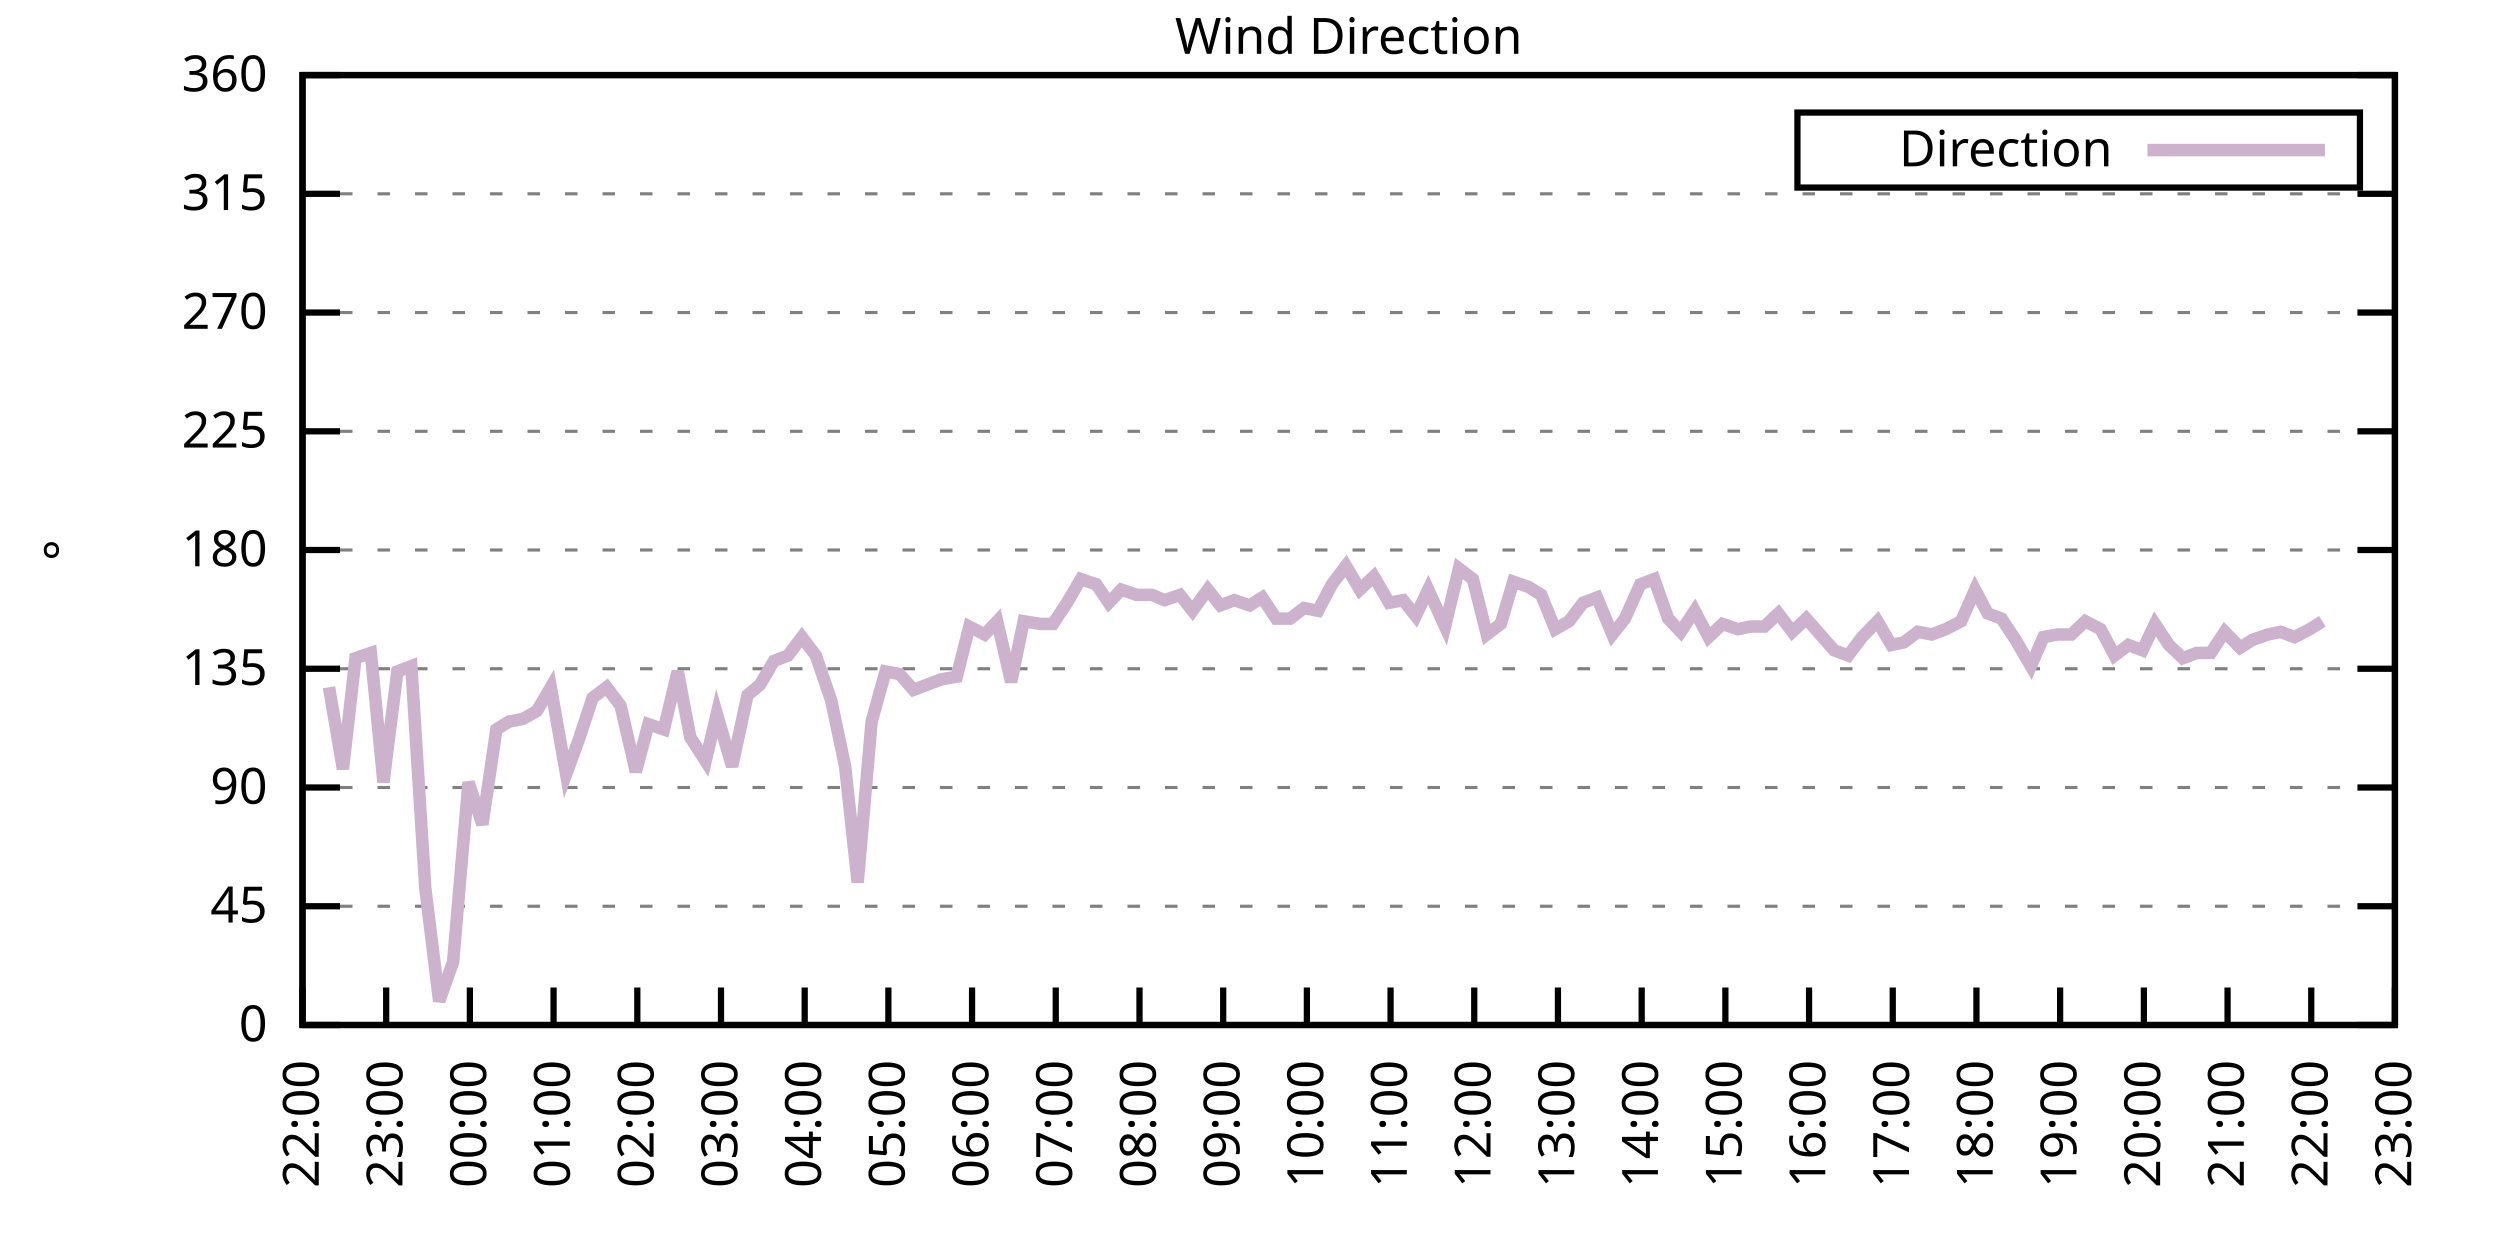
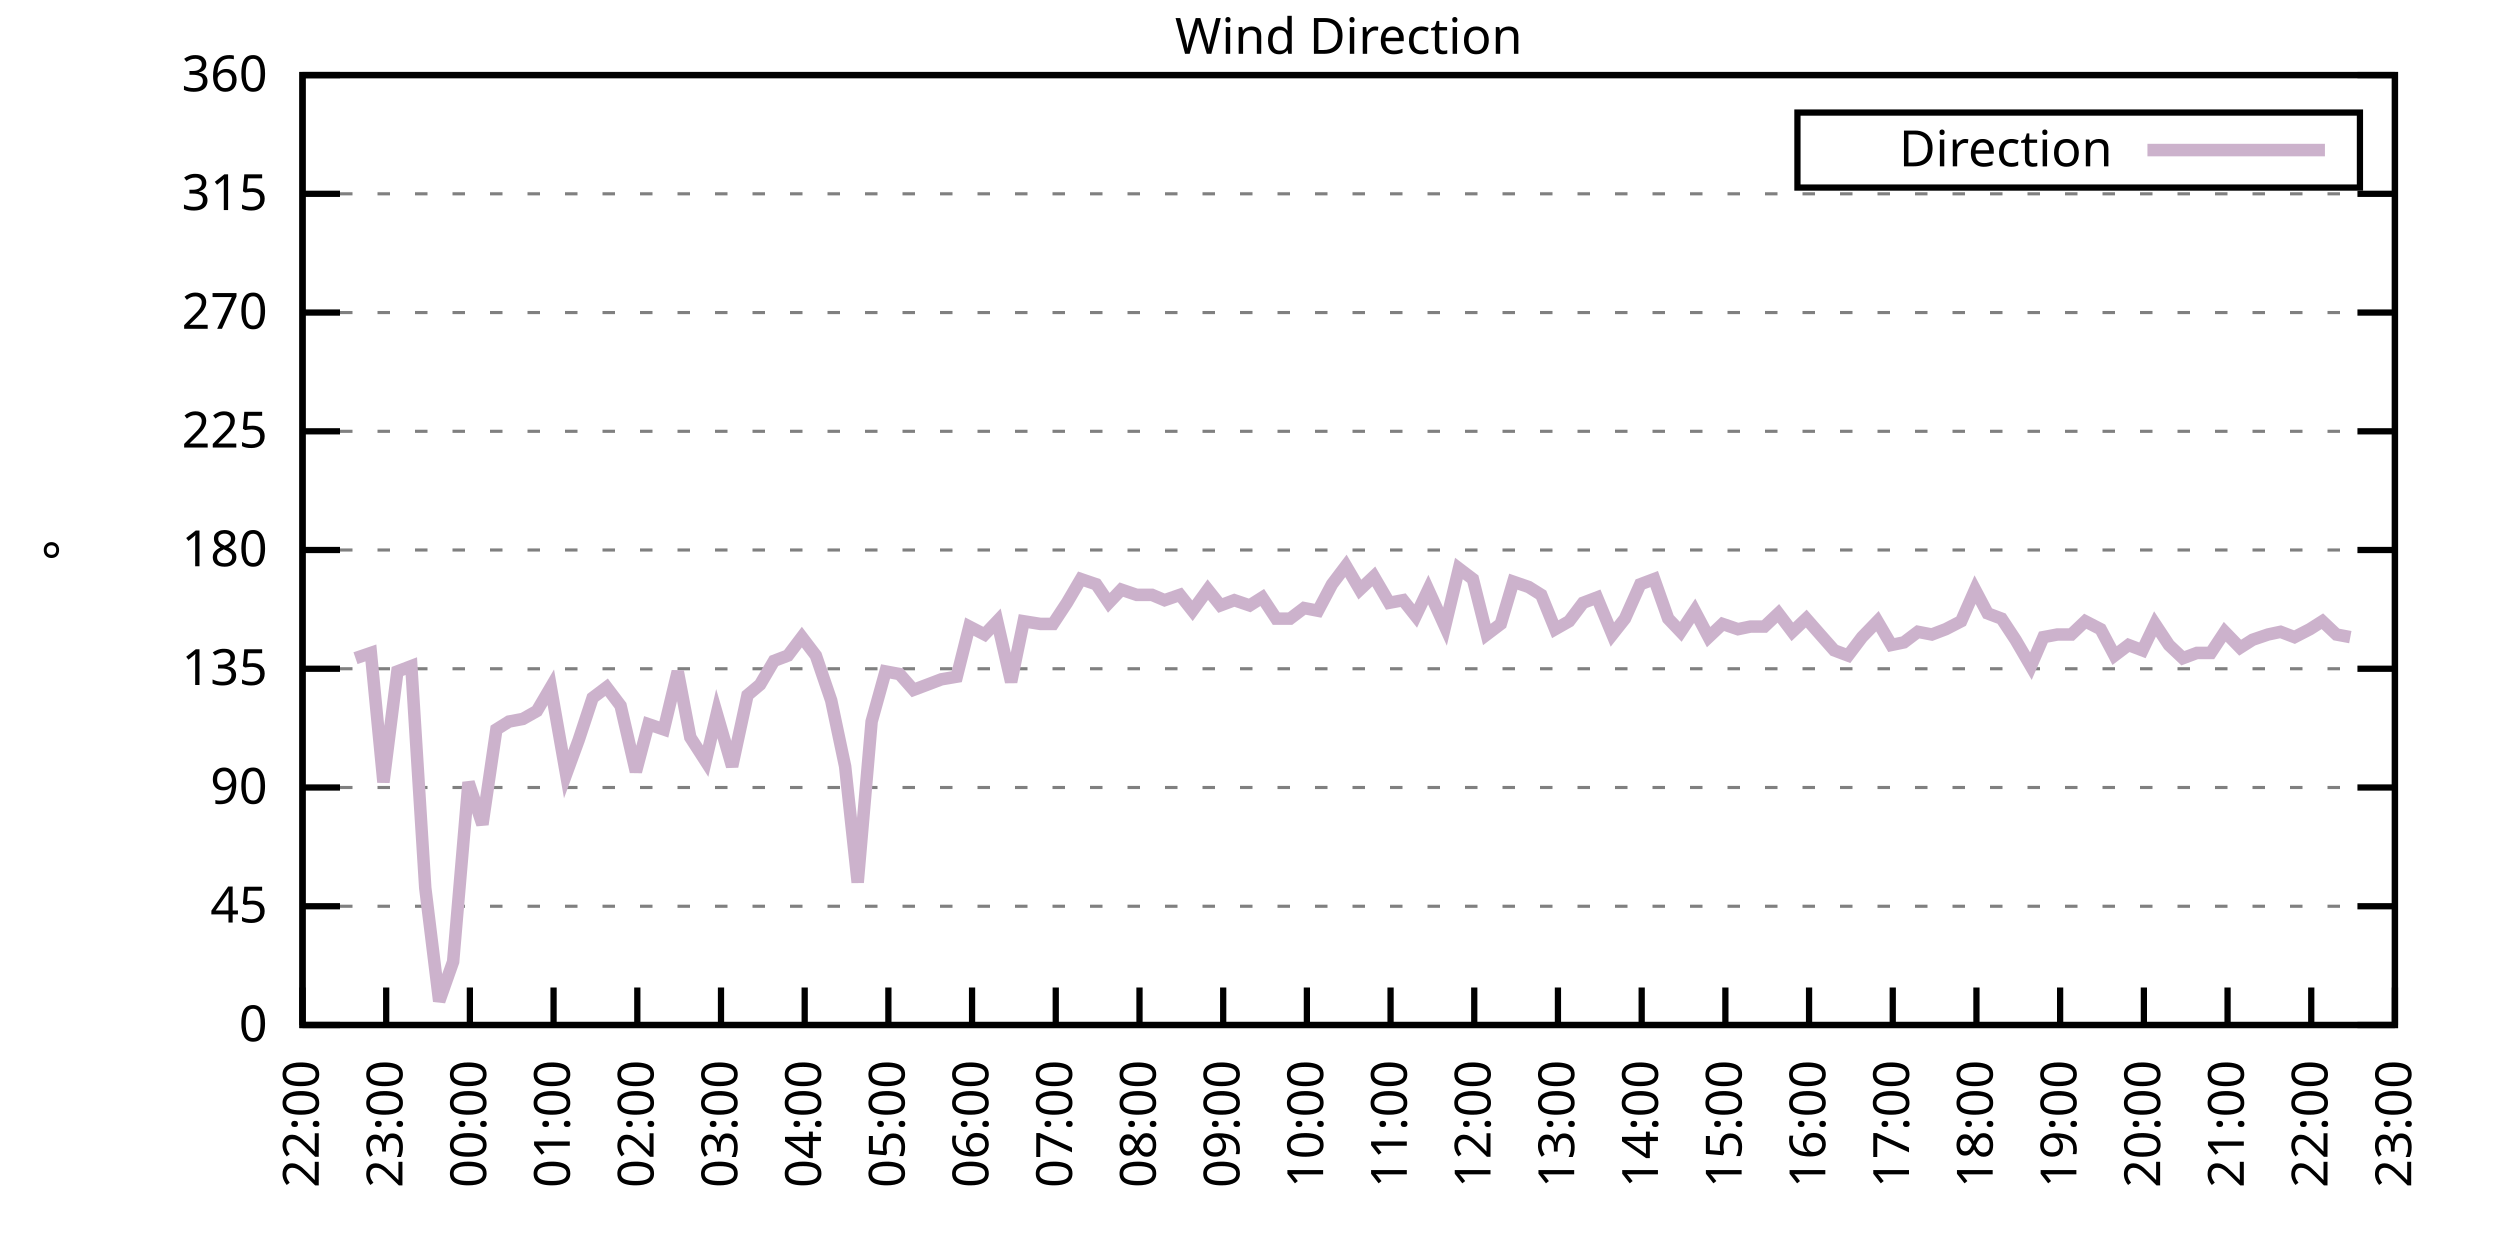
<svg xmlns="http://www.w3.org/2000/svg" xmlns:xlink="http://www.w3.org/1999/xlink" width="400" height="200" viewBox="0 0 400 200">
  <g id="gnuplot_canvas">
    <rect x="0" y="0" width="400" height="200" fill="none" />
    <defs>
      <circle id="gpDot" r="0.5" stroke-width="0.5" stroke="currentColor" />
      <path id="gpPt0" stroke-width="0.333" stroke="currentColor" d="M-1,0 h2 M0,-1 v2" />
      <path id="gpPt1" stroke-width="0.333" stroke="currentColor" d="M-1,-1 L1,1 M1,-1 L-1,1" />
      <path id="gpPt2" stroke-width="0.333" stroke="currentColor" d="M-1,0 L1,0 M0,-1 L0,1 M-1,-1 L1,1 M-1,1 L1,-1" />
      <rect id="gpPt3" stroke-width="0.333" stroke="currentColor" x="-1" y="-1" width="2" height="2" />
      <rect id="gpPt4" stroke-width="0.333" stroke="currentColor" fill="currentColor" x="-1" y="-1" width="2" height="2" />
      <circle id="gpPt5" stroke-width="0.333" stroke="currentColor" cx="0" cy="0" r="1" />
      <use xlink:href="#gpPt5" id="gpPt6" fill="currentColor" stroke="none" />
      <path id="gpPt7" stroke-width="0.333" stroke="currentColor" d="M0,-1.33 L-1.33,0.67 L1.33,0.67 z" />
      <use xlink:href="#gpPt7" id="gpPt8" fill="currentColor" stroke="none" />
      <use xlink:href="#gpPt7" id="gpPt9" stroke="currentColor" transform="rotate(180)" />
      <use xlink:href="#gpPt9" id="gpPt10" fill="currentColor" stroke="none" />
      <use xlink:href="#gpPt3" id="gpPt11" stroke="currentColor" transform="rotate(45)" />
      <use xlink:href="#gpPt11" id="gpPt12" fill="currentColor" stroke="none" />
      <path id="gpPt13" stroke-width="0.333" stroke="currentColor" d="M0,1.330 L1.265,0.411 L0.782,-1.067 L-0.782,-1.076 L-1.265,0.411 z" />
      <use xlink:href="#gpPt13" id="gpPt14" fill="currentColor" stroke="none" />
      <filter id="textbox" filterUnits="objectBoundingBox" x="0" y="0" height="1" width="1">
        <feFlood flood-color="white" flood-opacity="1" result="bgnd" />
        <feComposite in="SourceGraphic" in2="bgnd" operator="atop" />
      </filter>
      <filter id="greybox" filterUnits="objectBoundingBox" x="0" y="0" height="1" width="1">
        <feFlood flood-color="lightgrey" flood-opacity="1" result="grey" />
        <feComposite in="SourceGraphic" in2="grey" operator="atop" />
      </filter>
    </defs>
    <g fill="none" color="white" stroke="currentColor" stroke-width="1.00" stroke-linecap="butt" stroke-linejoin="miter">
</g>
    <g fill="none" color="black" stroke="currentColor" stroke-width="1.00" stroke-linecap="butt" stroke-linejoin="miter">
      <g stroke="none" shape-rendering="crispEdges">
        <polygon fill="rgb(255, 255, 255)" points="48.40,164.00 383.18,164.00 383.18,12.02 48.40,12.02 " />
      </g>
    </g>
    <g fill="none" color="black" stroke="currentColor" stroke-width="1.00" stroke-linecap="butt" stroke-linejoin="miter">
</g>
    <g fill="none" color="black" stroke="black" stroke-width="0.50" stroke-linecap="butt" stroke-linejoin="miter">
</g>
    <g fill="none" color="gray" stroke="currentColor" stroke-width="0.50" stroke-linecap="butt" stroke-linejoin="miter">
      <path stroke="gray" stroke-dasharray="2,4" class="gridline" d="M48.40,164.00 L383.19,164.00  " />
    </g>
    <g fill="none" color="gray" stroke="gray" stroke-width="1.00" stroke-linecap="butt" stroke-linejoin="miter">
</g>
    <g fill="none" color="black" stroke="currentColor" stroke-width="1.00" stroke-linecap="butt" stroke-linejoin="miter">
      <path stroke="black" d="M48.40,164.00 L54.40,164.00 M383.19,164.00 L377.19,164.00  " />
      <g transform="translate(42.80,166.60)" stroke="none" fill="black" font-family="Sans" font-size="8.00" text-anchor="end">
        <text>
          <tspan font-family="Sans"> 0</tspan>
        </text>
      </g>
    </g>
    <g fill="none" color="black" stroke="currentColor" stroke-width="1.00" stroke-linecap="butt" stroke-linejoin="miter">
</g>
    <g fill="none" color="black" stroke="black" stroke-width="0.50" stroke-linecap="butt" stroke-linejoin="miter">
</g>
    <g fill="none" color="gray" stroke="currentColor" stroke-width="0.50" stroke-linecap="butt" stroke-linejoin="miter">
      <path stroke="gray" stroke-dasharray="2,4" class="gridline" d="M48.40,145.00 L383.19,145.00  " />
    </g>
    <g fill="none" color="gray" stroke="gray" stroke-width="1.00" stroke-linecap="butt" stroke-linejoin="miter">
</g>
    <g fill="none" color="black" stroke="currentColor" stroke-width="1.00" stroke-linecap="butt" stroke-linejoin="miter">
      <path stroke="black" d="M48.40,145.00 L54.40,145.00 M383.19,145.00 L377.19,145.00  " />
      <g transform="translate(42.80,147.60)" stroke="none" fill="black" font-family="Sans" font-size="8.00" text-anchor="end">
        <text>
          <tspan font-family="Sans"> 45</tspan>
        </text>
      </g>
    </g>
    <g fill="none" color="black" stroke="currentColor" stroke-width="1.00" stroke-linecap="butt" stroke-linejoin="miter">
</g>
    <g fill="none" color="black" stroke="black" stroke-width="0.50" stroke-linecap="butt" stroke-linejoin="miter">
</g>
    <g fill="none" color="gray" stroke="currentColor" stroke-width="0.50" stroke-linecap="butt" stroke-linejoin="miter">
      <path stroke="gray" stroke-dasharray="2,4" class="gridline" d="M48.40,126.00 L383.19,126.00  " />
    </g>
    <g fill="none" color="gray" stroke="gray" stroke-width="1.00" stroke-linecap="butt" stroke-linejoin="miter">
</g>
    <g fill="none" color="black" stroke="currentColor" stroke-width="1.00" stroke-linecap="butt" stroke-linejoin="miter">
      <path stroke="black" d="M48.40,126.00 L54.40,126.00 M383.19,126.00 L377.19,126.00  " />
      <g transform="translate(42.80,128.60)" stroke="none" fill="black" font-family="Sans" font-size="8.00" text-anchor="end">
        <text>
          <tspan font-family="Sans"> 90</tspan>
        </text>
      </g>
    </g>
    <g fill="none" color="black" stroke="currentColor" stroke-width="1.00" stroke-linecap="butt" stroke-linejoin="miter">
</g>
    <g fill="none" color="black" stroke="black" stroke-width="0.50" stroke-linecap="butt" stroke-linejoin="miter">
</g>
    <g fill="none" color="gray" stroke="currentColor" stroke-width="0.50" stroke-linecap="butt" stroke-linejoin="miter">
      <path stroke="gray" stroke-dasharray="2,4" class="gridline" d="M48.40,107.00 L383.19,107.00  " />
    </g>
    <g fill="none" color="gray" stroke="gray" stroke-width="1.00" stroke-linecap="butt" stroke-linejoin="miter">
</g>
    <g fill="none" color="black" stroke="currentColor" stroke-width="1.00" stroke-linecap="butt" stroke-linejoin="miter">
      <path stroke="black" d="M48.40,107.00 L54.40,107.00 M383.19,107.00 L377.19,107.00  " />
      <g transform="translate(42.80,109.60)" stroke="none" fill="black" font-family="Sans" font-size="8.00" text-anchor="end">
        <text>
          <tspan font-family="Sans"> 135</tspan>
        </text>
      </g>
    </g>
    <g fill="none" color="black" stroke="currentColor" stroke-width="1.00" stroke-linecap="butt" stroke-linejoin="miter">
</g>
    <g fill="none" color="black" stroke="black" stroke-width="0.50" stroke-linecap="butt" stroke-linejoin="miter">
</g>
    <g fill="none" color="gray" stroke="currentColor" stroke-width="0.50" stroke-linecap="butt" stroke-linejoin="miter">
      <path stroke="gray" stroke-dasharray="2,4" class="gridline" d="M48.40,88.00 L383.19,88.00  " />
    </g>
    <g fill="none" color="gray" stroke="gray" stroke-width="1.00" stroke-linecap="butt" stroke-linejoin="miter">
</g>
    <g fill="none" color="black" stroke="currentColor" stroke-width="1.00" stroke-linecap="butt" stroke-linejoin="miter">
      <path stroke="black" d="M48.40,88.00 L54.40,88.00 M383.19,88.00 L377.19,88.00  " />
      <g transform="translate(42.80,90.60)" stroke="none" fill="black" font-family="Sans" font-size="8.00" text-anchor="end">
        <text>
          <tspan font-family="Sans"> 180</tspan>
        </text>
      </g>
    </g>
    <g fill="none" color="black" stroke="currentColor" stroke-width="1.00" stroke-linecap="butt" stroke-linejoin="miter">
</g>
    <g fill="none" color="black" stroke="black" stroke-width="0.50" stroke-linecap="butt" stroke-linejoin="miter">
</g>
    <g fill="none" color="gray" stroke="currentColor" stroke-width="0.50" stroke-linecap="butt" stroke-linejoin="miter">
      <path stroke="gray" stroke-dasharray="2,4" class="gridline" d="M48.40,69.01 L383.19,69.01  " />
    </g>
    <g fill="none" color="gray" stroke="gray" stroke-width="1.00" stroke-linecap="butt" stroke-linejoin="miter">
</g>
    <g fill="none" color="black" stroke="currentColor" stroke-width="1.00" stroke-linecap="butt" stroke-linejoin="miter">
      <path stroke="black" d="M48.40,69.01 L54.40,69.01 M383.19,69.01 L377.19,69.01  " />
      <g transform="translate(42.80,71.61)" stroke="none" fill="black" font-family="Sans" font-size="8.00" text-anchor="end">
        <text>
          <tspan font-family="Sans"> 225</tspan>
        </text>
      </g>
    </g>
    <g fill="none" color="black" stroke="currentColor" stroke-width="1.00" stroke-linecap="butt" stroke-linejoin="miter">
</g>
    <g fill="none" color="black" stroke="black" stroke-width="0.50" stroke-linecap="butt" stroke-linejoin="miter">
</g>
    <g fill="none" color="gray" stroke="currentColor" stroke-width="0.50" stroke-linecap="butt" stroke-linejoin="miter">
      <path stroke="gray" stroke-dasharray="2,4" class="gridline" d="M48.40,50.01 L383.19,50.01  " />
    </g>
    <g fill="none" color="gray" stroke="gray" stroke-width="1.00" stroke-linecap="butt" stroke-linejoin="miter">
</g>
    <g fill="none" color="black" stroke="currentColor" stroke-width="1.00" stroke-linecap="butt" stroke-linejoin="miter">
      <path stroke="black" d="M48.40,50.01 L54.40,50.01 M383.19,50.01 L377.19,50.01  " />
      <g transform="translate(42.80,52.61)" stroke="none" fill="black" font-family="Sans" font-size="8.00" text-anchor="end">
        <text>
          <tspan font-family="Sans"> 270</tspan>
        </text>
      </g>
    </g>
    <g fill="none" color="black" stroke="currentColor" stroke-width="1.00" stroke-linecap="butt" stroke-linejoin="miter">
</g>
    <g fill="none" color="black" stroke="black" stroke-width="0.50" stroke-linecap="butt" stroke-linejoin="miter">
</g>
    <g fill="none" color="gray" stroke="currentColor" stroke-width="0.50" stroke-linecap="butt" stroke-linejoin="miter">
      <path stroke="gray" stroke-dasharray="2,4" class="gridline" d="M48.40,31.01 L383.19,31.01  " />
    </g>
    <g fill="none" color="gray" stroke="gray" stroke-width="1.00" stroke-linecap="butt" stroke-linejoin="miter">
</g>
    <g fill="none" color="black" stroke="currentColor" stroke-width="1.00" stroke-linecap="butt" stroke-linejoin="miter">
      <path stroke="black" d="M48.40,31.01 L54.40,31.01 M383.19,31.01 L377.19,31.01  " />
      <g transform="translate(42.80,33.61)" stroke="none" fill="black" font-family="Sans" font-size="8.00" text-anchor="end">
        <text>
          <tspan font-family="Sans"> 315</tspan>
        </text>
      </g>
    </g>
    <g fill="none" color="black" stroke="currentColor" stroke-width="1.00" stroke-linecap="butt" stroke-linejoin="miter">
</g>
    <g fill="none" color="black" stroke="black" stroke-width="0.50" stroke-linecap="butt" stroke-linejoin="miter">
</g>
    <g fill="none" color="gray" stroke="currentColor" stroke-width="0.50" stroke-linecap="butt" stroke-linejoin="miter">
      <path stroke="gray" stroke-dasharray="2,4" class="gridline" d="M48.40,12.01 L383.19,12.01  " />
    </g>
    <g fill="none" color="gray" stroke="gray" stroke-width="1.00" stroke-linecap="butt" stroke-linejoin="miter">
</g>
    <g fill="none" color="black" stroke="currentColor" stroke-width="1.00" stroke-linecap="butt" stroke-linejoin="miter">
      <path stroke="black" d="M48.40,12.01 L54.40,12.01 M383.19,12.01 L377.19,12.01  " />
      <g transform="translate(42.80,14.61)" stroke="none" fill="black" font-family="Sans" font-size="8.00" text-anchor="end">
        <text>
          <tspan font-family="Sans"> 360</tspan>
        </text>
      </g>
    </g>
    <g fill="none" color="black" stroke="currentColor" stroke-width="1.00" stroke-linecap="butt" stroke-linejoin="miter">
      <path stroke="black" d="M48.40,164.00 L48.40,158.00  " />
      <g transform="translate(51.00,169.60) rotate(270.00)" stroke="none" fill="black" font-family="Sans" font-size="8.00" text-anchor="end">
        <text>
          <tspan font-family="Sans">22:00</tspan>
        </text>
      </g>
    </g>
    <g fill="none" color="black" stroke="currentColor" stroke-width="1.00" stroke-linecap="butt" stroke-linejoin="miter">
      <path stroke="black" d="M61.79,164.00 L61.79,158.00  " />
      <g transform="translate(64.39,169.60) rotate(270.00)" stroke="none" fill="black" font-family="Sans" font-size="8.00" text-anchor="end">
        <text>
          <tspan font-family="Sans">23:00</tspan>
        </text>
      </g>
    </g>
    <g fill="none" color="black" stroke="currentColor" stroke-width="1.00" stroke-linecap="butt" stroke-linejoin="miter">
      <path stroke="black" d="M75.18,164.00 L75.18,158.00  " />
      <g transform="translate(77.78,169.60) rotate(270.00)" stroke="none" fill="black" font-family="Sans" font-size="8.00" text-anchor="end">
        <text>
          <tspan font-family="Sans">00:00</tspan>
        </text>
      </g>
    </g>
    <g fill="none" color="black" stroke="currentColor" stroke-width="1.00" stroke-linecap="butt" stroke-linejoin="miter">
      <path stroke="black" d="M88.57,164.00 L88.57,158.00  " />
      <g transform="translate(91.17,169.60) rotate(270.00)" stroke="none" fill="black" font-family="Sans" font-size="8.00" text-anchor="end">
        <text>
          <tspan font-family="Sans">01:00</tspan>
        </text>
      </g>
    </g>
    <g fill="none" color="black" stroke="currentColor" stroke-width="1.00" stroke-linecap="butt" stroke-linejoin="miter">
      <path stroke="black" d="M101.97,164.00 L101.97,158.00  " />
      <g transform="translate(104.57,169.60) rotate(270.00)" stroke="none" fill="black" font-family="Sans" font-size="8.00" text-anchor="end">
        <text>
          <tspan font-family="Sans">02:00</tspan>
        </text>
      </g>
    </g>
    <g fill="none" color="black" stroke="currentColor" stroke-width="1.00" stroke-linecap="butt" stroke-linejoin="miter">
      <path stroke="black" d="M115.36,164.00 L115.36,158.00  " />
      <g transform="translate(117.96,169.60) rotate(270.00)" stroke="none" fill="black" font-family="Sans" font-size="8.00" text-anchor="end">
        <text>
          <tspan font-family="Sans">03:00</tspan>
        </text>
      </g>
    </g>
    <g fill="none" color="black" stroke="currentColor" stroke-width="1.00" stroke-linecap="butt" stroke-linejoin="miter">
      <path stroke="black" d="M128.75,164.00 L128.75,158.00  " />
      <g transform="translate(131.35,169.60) rotate(270.00)" stroke="none" fill="black" font-family="Sans" font-size="8.00" text-anchor="end">
        <text>
          <tspan font-family="Sans">04:00</tspan>
        </text>
      </g>
    </g>
    <g fill="none" color="black" stroke="currentColor" stroke-width="1.00" stroke-linecap="butt" stroke-linejoin="miter">
      <path stroke="black" d="M142.14,164.00 L142.14,158.00  " />
      <g transform="translate(144.74,169.60) rotate(270.00)" stroke="none" fill="black" font-family="Sans" font-size="8.00" text-anchor="end">
        <text>
          <tspan font-family="Sans">05:00</tspan>
        </text>
      </g>
    </g>
    <g fill="none" color="black" stroke="currentColor" stroke-width="1.00" stroke-linecap="butt" stroke-linejoin="miter">
      <path stroke="black" d="M155.53,164.00 L155.53,158.00  " />
      <g transform="translate(158.13,169.60) rotate(270.00)" stroke="none" fill="black" font-family="Sans" font-size="8.00" text-anchor="end">
        <text>
          <tspan font-family="Sans">06:00</tspan>
        </text>
      </g>
    </g>
    <g fill="none" color="black" stroke="currentColor" stroke-width="1.00" stroke-linecap="butt" stroke-linejoin="miter">
      <path stroke="black" d="M168.92,164.00 L168.92,158.00  " />
      <g transform="translate(171.52,169.60) rotate(270.00)" stroke="none" fill="black" font-family="Sans" font-size="8.00" text-anchor="end">
        <text>
          <tspan font-family="Sans">07:00</tspan>
        </text>
      </g>
    </g>
    <g fill="none" color="black" stroke="currentColor" stroke-width="1.00" stroke-linecap="butt" stroke-linejoin="miter">
      <path stroke="black" d="M182.32,164.00 L182.32,158.00  " />
      <g transform="translate(184.92,169.60) rotate(270.00)" stroke="none" fill="black" font-family="Sans" font-size="8.00" text-anchor="end">
        <text>
          <tspan font-family="Sans">08:00</tspan>
        </text>
      </g>
    </g>
    <g fill="none" color="black" stroke="currentColor" stroke-width="1.00" stroke-linecap="butt" stroke-linejoin="miter">
      <path stroke="black" d="M195.71,164.00 L195.71,158.00  " />
      <g transform="translate(198.31,169.60) rotate(270.00)" stroke="none" fill="black" font-family="Sans" font-size="8.00" text-anchor="end">
        <text>
          <tspan font-family="Sans">09:00</tspan>
        </text>
      </g>
    </g>
    <g fill="none" color="black" stroke="currentColor" stroke-width="1.00" stroke-linecap="butt" stroke-linejoin="miter">
      <path stroke="black" d="M209.10,164.00 L209.10,158.00  " />
      <g transform="translate(211.70,169.60) rotate(270.00)" stroke="none" fill="black" font-family="Sans" font-size="8.00" text-anchor="end">
        <text>
          <tspan font-family="Sans">10:00</tspan>
        </text>
      </g>
    </g>
    <g fill="none" color="black" stroke="currentColor" stroke-width="1.00" stroke-linecap="butt" stroke-linejoin="miter">
      <path stroke="black" d="M222.49,164.00 L222.49,158.00  " />
      <g transform="translate(225.09,169.60) rotate(270.00)" stroke="none" fill="black" font-family="Sans" font-size="8.00" text-anchor="end">
        <text>
          <tspan font-family="Sans">11:00</tspan>
        </text>
      </g>
    </g>
    <g fill="none" color="black" stroke="currentColor" stroke-width="1.00" stroke-linecap="butt" stroke-linejoin="miter">
      <path stroke="black" d="M235.88,164.00 L235.88,158.00  " />
      <g transform="translate(238.48,169.60) rotate(270.00)" stroke="none" fill="black" font-family="Sans" font-size="8.00" text-anchor="end">
        <text>
          <tspan font-family="Sans">12:00</tspan>
        </text>
      </g>
    </g>
    <g fill="none" color="black" stroke="currentColor" stroke-width="1.00" stroke-linecap="butt" stroke-linejoin="miter">
      <path stroke="black" d="M249.27,164.00 L249.27,158.00  " />
      <g transform="translate(251.87,169.60) rotate(270.00)" stroke="none" fill="black" font-family="Sans" font-size="8.00" text-anchor="end">
        <text>
          <tspan font-family="Sans">13:00</tspan>
        </text>
      </g>
    </g>
    <g fill="none" color="black" stroke="currentColor" stroke-width="1.00" stroke-linecap="butt" stroke-linejoin="miter">
      <path stroke="black" d="M262.67,164.00 L262.67,158.00  " />
      <g transform="translate(265.27,169.60) rotate(270.00)" stroke="none" fill="black" font-family="Sans" font-size="8.00" text-anchor="end">
        <text>
          <tspan font-family="Sans">14:00</tspan>
        </text>
      </g>
    </g>
    <g fill="none" color="black" stroke="currentColor" stroke-width="1.00" stroke-linecap="butt" stroke-linejoin="miter">
      <path stroke="black" d="M276.06,164.00 L276.06,158.00  " />
      <g transform="translate(278.66,169.60) rotate(270.00)" stroke="none" fill="black" font-family="Sans" font-size="8.00" text-anchor="end">
        <text>
          <tspan font-family="Sans">15:00</tspan>
        </text>
      </g>
    </g>
    <g fill="none" color="black" stroke="currentColor" stroke-width="1.00" stroke-linecap="butt" stroke-linejoin="miter">
      <path stroke="black" d="M289.45,164.00 L289.45,158.00  " />
      <g transform="translate(292.05,169.60) rotate(270.00)" stroke="none" fill="black" font-family="Sans" font-size="8.00" text-anchor="end">
        <text>
          <tspan font-family="Sans">16:00</tspan>
        </text>
      </g>
    </g>
    <g fill="none" color="black" stroke="currentColor" stroke-width="1.00" stroke-linecap="butt" stroke-linejoin="miter">
      <path stroke="black" d="M302.84,164.00 L302.84,158.00  " />
      <g transform="translate(305.44,169.60) rotate(270.00)" stroke="none" fill="black" font-family="Sans" font-size="8.00" text-anchor="end">
        <text>
          <tspan font-family="Sans">17:00</tspan>
        </text>
      </g>
    </g>
    <g fill="none" color="black" stroke="currentColor" stroke-width="1.00" stroke-linecap="butt" stroke-linejoin="miter">
      <path stroke="black" d="M316.23,164.00 L316.23,158.00  " />
      <g transform="translate(318.83,169.60) rotate(270.00)" stroke="none" fill="black" font-family="Sans" font-size="8.00" text-anchor="end">
        <text>
          <tspan font-family="Sans">18:00</tspan>
        </text>
      </g>
    </g>
    <g fill="none" color="black" stroke="currentColor" stroke-width="1.00" stroke-linecap="butt" stroke-linejoin="miter">
      <path stroke="black" d="M329.62,164.00 L329.62,158.00  " />
      <g transform="translate(332.22,169.60) rotate(270.00)" stroke="none" fill="black" font-family="Sans" font-size="8.00" text-anchor="end">
        <text>
          <tspan font-family="Sans">19:00</tspan>
        </text>
      </g>
    </g>
    <g fill="none" color="black" stroke="currentColor" stroke-width="1.00" stroke-linecap="butt" stroke-linejoin="miter">
      <path stroke="black" d="M343.02,164.00 L343.02,158.00  " />
      <g transform="translate(345.62,169.60) rotate(270.00)" stroke="none" fill="black" font-family="Sans" font-size="8.00" text-anchor="end">
        <text>
          <tspan font-family="Sans">20:00</tspan>
        </text>
      </g>
    </g>
    <g fill="none" color="black" stroke="currentColor" stroke-width="1.00" stroke-linecap="butt" stroke-linejoin="miter">
      <path stroke="black" d="M356.41,164.00 L356.41,158.00  " />
      <g transform="translate(359.01,169.60) rotate(270.00)" stroke="none" fill="black" font-family="Sans" font-size="8.00" text-anchor="end">
        <text>
          <tspan font-family="Sans">21:00</tspan>
        </text>
      </g>
    </g>
    <g fill="none" color="black" stroke="currentColor" stroke-width="1.00" stroke-linecap="butt" stroke-linejoin="miter">
      <path stroke="black" d="M369.80,164.00 L369.80,158.00  " />
      <g transform="translate(372.40,169.60) rotate(270.00)" stroke="none" fill="black" font-family="Sans" font-size="8.00" text-anchor="end">
        <text>
          <tspan font-family="Sans">22:00</tspan>
        </text>
      </g>
    </g>
    <g fill="none" color="black" stroke="currentColor" stroke-width="1.00" stroke-linecap="butt" stroke-linejoin="miter">
      <path stroke="black" d="M383.19,164.00 L383.19,158.00  " />
      <g transform="translate(385.79,169.60) rotate(270.00)" stroke="none" fill="black" font-family="Sans" font-size="8.00" text-anchor="end">
        <text>
          <tspan font-family="Sans">23:00</tspan>
        </text>
      </g>
    </g>
    <g fill="none" color="black" stroke="currentColor" stroke-width="1.00" stroke-linecap="butt" stroke-linejoin="miter">
</g>
    <g fill="none" color="black" stroke="currentColor" stroke-width="1.00" stroke-linecap="butt" stroke-linejoin="miter">
      <path stroke="black" d="M48.40,12.01 L48.40,164.00 L383.19,164.00 L383.19,12.01 L48.40,12.01 Z  " />
    </g>
    <g fill="none" color="black" stroke="currentColor" stroke-width="1.00" stroke-linecap="butt" stroke-linejoin="miter">
</g>
    <g fill="none" color="black" stroke="currentColor" stroke-width="1.00" stroke-linecap="butt" stroke-linejoin="miter">
      <path stroke="black" d="M287.59,30.01 L287.59,18.01 L377.59,18.01 L377.59,30.01 L287.59,30.01 Z  " />
    </g>
    <g id="Wind_direction_plot_1">
      <g fill="none" color="white" stroke="black" stroke-width="2.00" stroke-linecap="butt" stroke-linejoin="miter">
</g>
      <g fill="none" color="black" stroke="currentColor" stroke-width="2.00" stroke-linecap="butt" stroke-linejoin="miter">
        <g transform="translate(337.99,26.61)" stroke="none" fill="black" font-family="Sans" font-size="8.00" text-anchor="end">
          <text>
            <tspan font-family="Sans">Direction</tspan>
          </text>
        </g>
      </g>
      <g fill="none" color="black" stroke="currentColor" stroke-width="2.00" stroke-linecap="butt" stroke-linejoin="miter">
-         <path stroke="rgb(204, 178, 204)" d="M343.59,24.01 L371.99,24.01 M52.64,109.96 L54.87,123.05 L56.88,105.31 L59.34,104.47 L61.35,125.16 L63.58,107.43   L65.81,106.58 L68.04,142.05 L70.27,160.20 L72.50,153.87 L74.96,125.16 L77.19,131.91 L79.42,116.71 L81.43,115.45   L83.66,115.03 L85.90,113.76 L88.13,109.96 L90.58,123.89 L92.59,118.40 L94.82,111.65 L97.06,109.96 L99.29,112.91   L101.74,123.47 L103.75,115.87 L106.21,116.71 L108.44,107.43 L110.45,117.98 L112.90,121.78 L114.69,114.18 L117.14,122.62   L119.60,111.23 L121.61,109.54 L123.84,105.74 L126.07,104.89 L128.30,101.94 L130.54,104.89 L132.99,112.07 L135.22,122.62   L137.23,141.20 L139.46,115.45 L141.69,107.43 L143.93,107.85 L146.16,110.38 L148.39,109.54 L150.62,108.69 L153.08,108.27   L155.09,100.25 L157.54,101.52 L159.55,99.40 L161.78,109.11 L163.79,99.40 L166.47,99.83 L168.48,99.83 L170.71,96.45   L172.94,92.65 L175.40,93.49 L177.41,96.45 L179.41,94.34 L181.87,95.18 L184.32,95.18 L186.33,96.03 L188.79,95.18   L190.80,97.72 L193.25,94.34 L195.26,96.87 L197.49,96.03 L199.95,96.87 L201.96,95.60 L204.19,98.98 L206.42,98.98   L208.65,97.29 L210.88,97.72 L213.12,93.49 L215.35,90.54 L217.58,94.34 L219.81,92.23 L222.27,96.45 L224.50,96.03   L226.51,98.56 L228.52,94.34 L231.20,100.25 L233.43,90.96 L235.66,92.65 L237.89,101.52 L240.12,99.83 L242.13,93.07   L244.59,93.92 L246.60,95.18 L248.83,100.67 L251.06,99.40 L253.29,96.45 L255.52,95.60 L257.98,101.52 L259.99,98.98   L262.44,93.49 L264.67,92.65 L266.91,98.98 L268.92,101.09 L271.15,97.72 L273.38,101.94 L275.61,99.83 L278.07,100.67   L280.07,100.25 L282.31,100.25 L284.54,98.14 L286.77,101.09 L289.00,98.98 L291.23,101.52 L293.47,104.05 L295.70,104.89   L297.93,101.94 L300.39,99.40 L302.62,103.20 L304.63,102.78 L306.86,101.09 L309.09,101.52 L311.32,100.67 L313.78,99.40   L316.01,94.34 L318.02,98.14 L320.25,98.98 L322.48,102.36 L324.94,106.58 L326.95,101.94 L329.18,101.52 L331.41,101.52   L333.64,99.40 L336.10,100.67 L338.33,104.89 L340.56,103.20 L342.79,104.05 L344.80,99.83 L347.03,103.20 L349.26,105.31   L351.50,104.47 L353.73,104.47 L355.96,101.09 L358.42,103.63 L360.42,102.36 L362.88,101.52 L364.89,101.09 L367.12,101.94   L369.58,100.67 L371.58,99.40  " />
+         <path stroke="rgb(204, 178, 204)" d="M343.59,24.01 L371.99,24.01 M56.88,105.31 L59.34,104.47 L61.35,125.16 L63.58,107.43 L65.81,106.58 L68.04,142.05   L70.27,160.20 L72.50,153.87 L74.96,125.16 L77.19,131.91 L79.42,116.71 L81.43,115.45 L83.66,115.03 L85.90,113.76   L88.13,109.96 L90.58,123.89 L92.59,118.40 L94.82,111.65 L97.06,109.96 L99.29,112.91 L101.74,123.47 L103.75,115.87   L106.21,116.71 L108.44,107.43 L110.45,117.98 L112.90,121.78 L114.69,114.18 L117.14,122.62 L119.60,111.23 L121.61,109.54   L123.84,105.74 L126.07,104.89 L128.30,101.94 L130.54,104.89 L132.99,112.07 L135.22,122.62 L137.23,141.20 L139.46,115.45   L141.69,107.43 L143.93,107.85 L146.16,110.38 L148.39,109.54 L150.62,108.69 L153.08,108.27 L155.09,100.25 L157.54,101.52   L159.55,99.40 L161.78,109.11 L163.79,99.40 L166.47,99.83 L168.48,99.83 L170.71,96.45 L172.94,92.65 L175.40,93.49   L177.41,96.45 L179.41,94.34 L181.87,95.18 L184.32,95.18 L186.33,96.03 L188.79,95.18 L190.80,97.72 L193.25,94.34   L195.26,96.87 L197.49,96.03 L199.95,96.87 L201.96,95.60 L204.19,98.98 L206.42,98.98 L208.65,97.29 L210.88,97.72   L213.12,93.49 L215.35,90.54 L217.58,94.34 L219.81,92.23 L222.27,96.45 L224.50,96.03 L226.51,98.56 L228.52,94.34   L231.20,100.25 L233.43,90.96 L235.66,92.65 L237.89,101.52 L240.12,99.83 L242.13,93.07 L244.59,93.92 L246.60,95.18   L248.83,100.67 L251.06,99.40 L253.29,96.45 L255.52,95.60 L257.98,101.52 L259.99,98.98 L262.44,93.49 L264.67,92.65   L266.91,98.98 L268.92,101.09 L271.15,97.72 L273.38,101.94 L275.61,99.83 L278.07,100.67 L280.07,100.25 L282.31,100.25   L284.54,98.14 L286.77,101.09 L289.00,98.98 L291.23,101.52 L293.47,104.05 L295.70,104.89 L297.93,101.94 L300.39,99.40   L302.62,103.20 L304.63,102.78 L306.86,101.09 L309.09,101.52 L311.32,100.67 L313.78,99.40 L316.01,94.34 L318.02,98.14   L320.25,98.98 L322.48,102.36 L324.94,106.58 L326.95,101.94 L329.18,101.52 L331.41,101.52 L333.64,99.40 L336.10,100.67   L338.33,104.89 L340.56,103.20 L342.79,104.05 L344.80,99.83 L347.03,103.20 L349.26,105.31 L351.50,104.47 L353.73,104.47   L355.96,101.09 L358.42,103.63 L360.42,102.36 L362.88,101.52 L364.89,101.09 L367.12,101.94 L369.58,100.67 L371.58,99.40   L373.82,101.52 L376.05,101.94  " />
      </g>
    </g>
    <g fill="none" color="black" stroke="currentColor" stroke-width="2.00" stroke-linecap="butt" stroke-linejoin="miter">
</g>
    <g fill="none" color="black" stroke="black" stroke-width="1.00" stroke-linecap="butt" stroke-linejoin="miter">
</g>
    <g fill="none" color="black" stroke="currentColor" stroke-width="1.00" stroke-linecap="butt" stroke-linejoin="miter">
      <path stroke="black" d="M48.40,12.01 L48.40,164.00 L383.19,164.00 L383.19,12.01 L48.40,12.01 Z  " />
      <g transform="translate(12.80,88.01) rotate(270.00)" stroke="none" fill="black" font-family="Sans" font-size="8.00" text-anchor="middle">
        <text>
          <tspan font-family="Sans">°</tspan>
        </text>
      </g>
    </g>
    <g fill="none" color="black" stroke="currentColor" stroke-width="1.00" stroke-linecap="butt" stroke-linejoin="miter">
</g>
    <g fill="none" color="black" stroke="currentColor" stroke-width="1.00" stroke-linecap="butt" stroke-linejoin="miter">
      <g transform="translate(215.79,8.61)" stroke="none" fill="black" font-family="Sans" font-size="8.00" text-anchor="middle">
        <text>
          <tspan font-family="Sans">Wind Direction</tspan>
        </text>
      </g>
    </g>
    <g fill="none" color="black" stroke="currentColor" stroke-width="1.00" stroke-linecap="butt" stroke-linejoin="miter">
</g>
  </g>
</svg>
